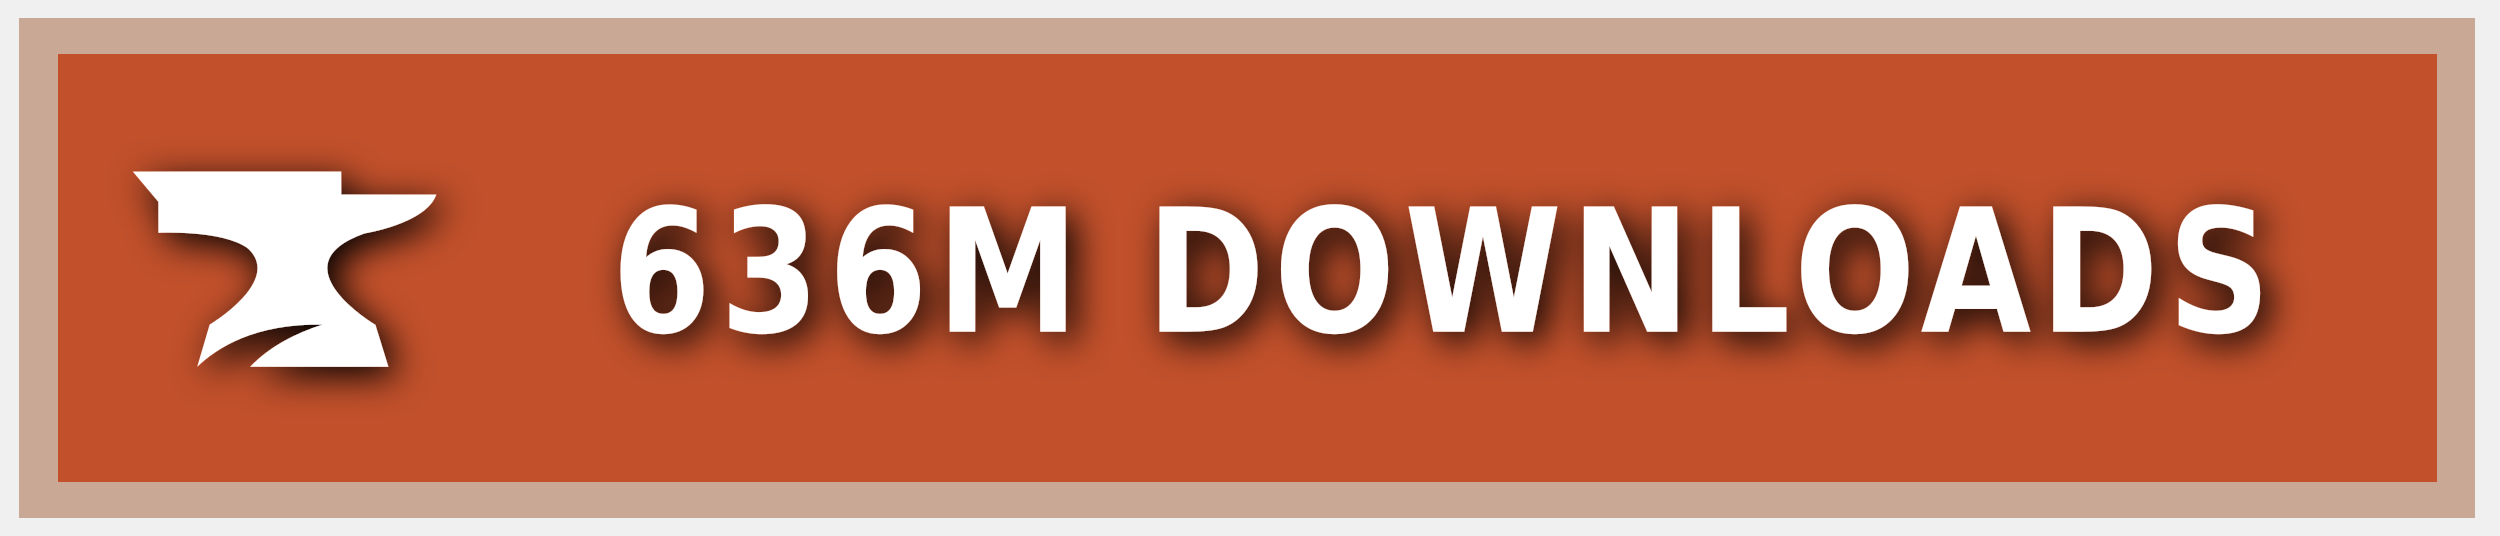
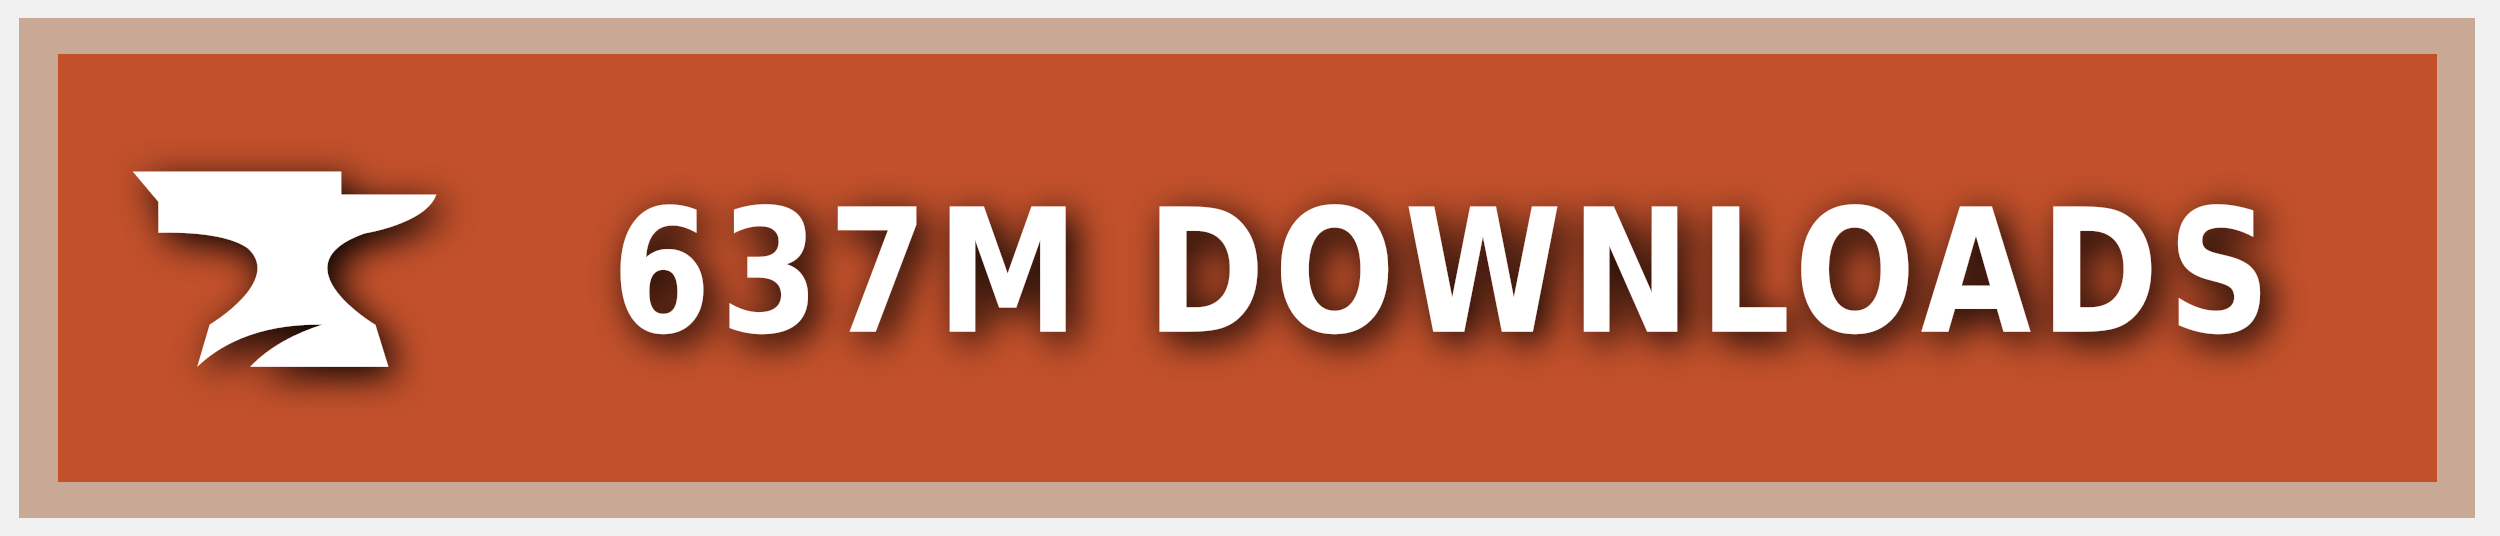
<svg xmlns="http://www.w3.org/2000/svg" xmlns:ns1="https://boxy-svg.com" width="140" height="30" role="img" aria-label="CURSEFORGE">
  <style> g:not(.noshadow) { filter: drop-shadow(0.5px 0.5px 1.0px black); } </style>
  <defs>
    <ns1:guide x="121.656" y="10.118" angle="90" />
    <ns1:guide x="127.198" y="17.628" angle="90" />
    <ns1:guide x="8.199" y="-3.08" angle="0" />
    <ns1:guide x="20.449" y="-4.101" angle="0" />
  </defs>
  <g class="noshadow" shape-rendering="crispEdges" style="" transform="matrix(1.074564, 0, 0, 1, 0, 0)">
    <rect x="1" y="1" width="128" height="28" style="fill: #F16436;" />
    <rect x="1" y="1" width="128" height="28" style="fill: rgba(0, 0, 0, 0.2);" />
    <rect x="2" y="2" width="126" height="26" style="fill: none; stroke-width:2px; stroke: rgba(211, 255, 255, 0.5);" />
  </g>
  <g style="" transform="matrix(1, 0, 0, 1, 1, 1)">
    <path class="st1" d="M 19.416 12.071 C 19.416 12.071 22.882 11.52 23.433 9.895 L 18.11 9.895 L 18.11 8.604 L 6.433 8.604 L 7.868 10.301 L 7.868 12.041 C 7.868 12.041 11.495 11.853 12.903 12.927 C 14.832 14.74 10.741 17.177 10.741 17.177 L 10.044 19.541 C 11.147 18.482 13.236 17.119 17.065 17.177 C 15.615 17.641 14.135 18.366 13.005 19.541 L 20.75 19.541 L 20.024 17.191 C 20.01 17.191 14.396 13.841 19.416 12.071 Z" style="fill: rgb(255, 255, 255);" />
  </g>
  <g fill="#fff" text-anchor="middle" font-family="Verdana,Geneva,DejaVu Sans,sans-serif" text-rendering="geometricPrecision" font-size="100" transform="matrix(1, 0, 0, 1, 13, 0)">
-     <text style="font-size: 80px; font-weight: 700; white-space: pre;" transform="matrix(0.1, 0, 0, 0.120296, 0, -3.678133)" x="677" y="185" letter-spacing="5">636M DOWNLOADS</text>
+     <text style="font-size: 80px; font-weight: 700; white-space: pre;" transform="matrix(0.1, 0, 0, 0.120296, 0, -3.678133)" x="677" y="185" letter-spacing="5">637M DOWNLOADS</text>
  </g>
</svg>
